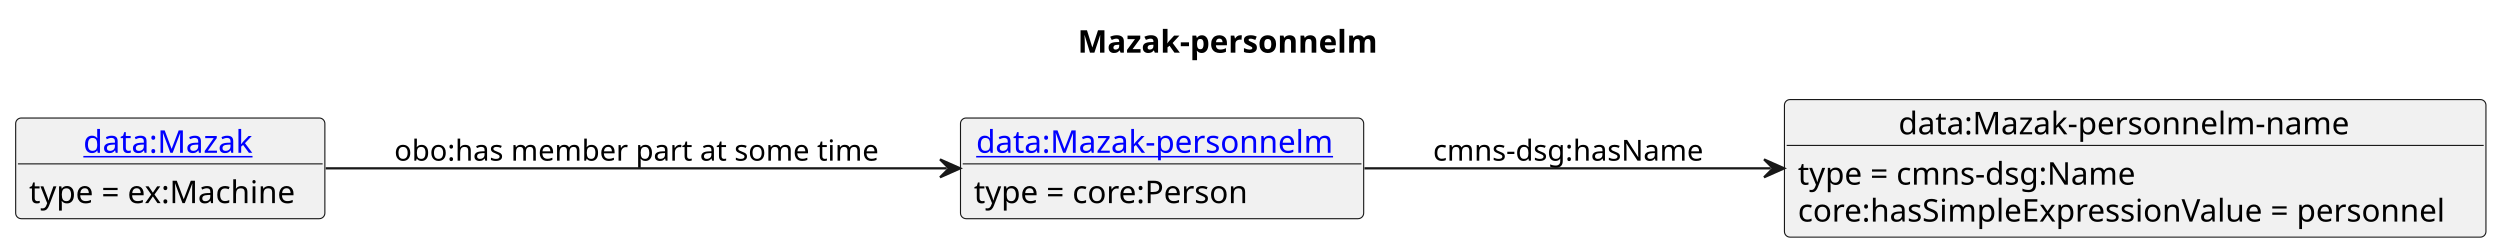
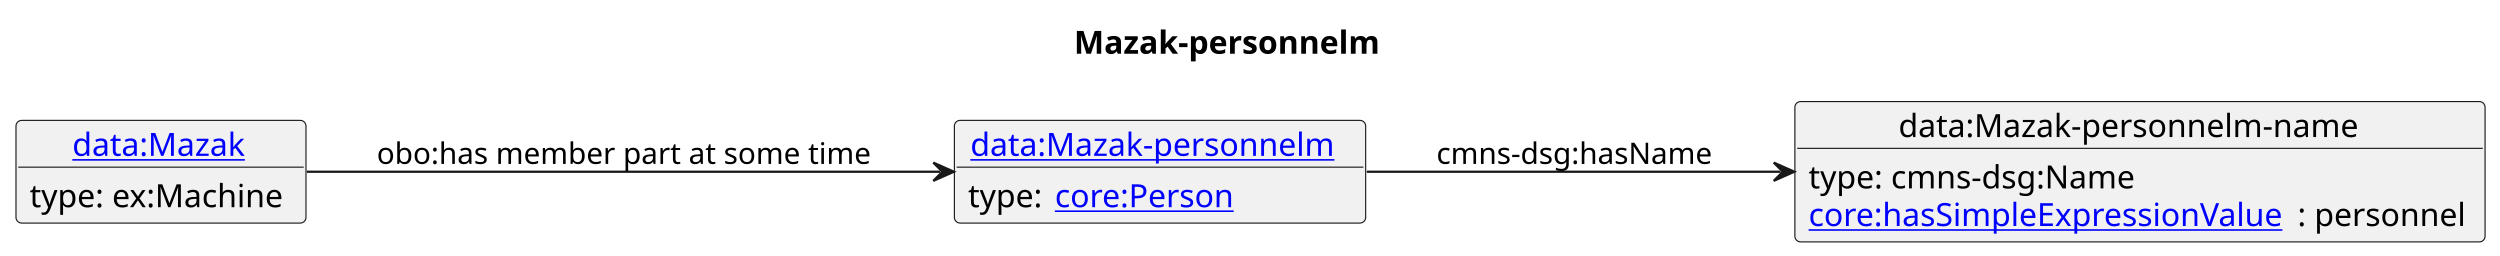
- <svg xmlns="http://www.w3.org/2000/svg" xmlns:xlink="http://www.w3.org/1999/xlink" contentStyleType="text/css" data-diagram-type="CLASS" height="112px" preserveAspectRatio="none" style="width:1117px;height:112px;background:#FFFFFF;" version="1.1" viewBox="0 0 1117 112" width="1117px" zoomAndPan="magnify">
+ <svg xmlns="http://www.w3.org/2000/svg" xmlns:xlink="http://www.w3.org/1999/xlink" contentStyleType="text/css" data-diagram-type="CLASS" height="112px" preserveAspectRatio="none" style="width:1095px;height:112px;background:#FFFFFF;" version="1.1" viewBox="0 0 1095 112" width="1095px" zoomAndPan="magnify">
  <defs />
  <g>
-     <text fill="#000000" font-family="sans-serif" font-size="14" font-weight="bold" lengthAdjust="spacing" textLength="140.663" x="481.529" y="23.535">Mazak-personnelm</text>
+     <text fill="#000000" font-family="sans-serif" font-size="14" font-weight="bold" lengthAdjust="spacing" textLength="140.663" x="470.399" y="23.535">Mazak-personnelm</text>
    <g class="entity" data-entity="o1" data-source-line="4" data-uid="ent0002" id="entity_o1">
-       <rect fill="#F1F1F1" height="44.977" rx="2.5" ry="2.5" style="stroke:#181818;stroke-width:0.5;" width="180.141" x="429.15" y="52.728" />
+       <rect fill="#F1F1F1" height="44.977" rx="2.5" ry="2.5" style="stroke:#181818;stroke-width:0.5;" width="180.141" x="418.02" y="52.728" />
      <a href="./Mazak-personnelm.html" target="_top" title="./Mazak-personnelm.html" xlink:actuate="onRequest" xlink:href="./Mazak-personnelm.html" xlink:show="new" xlink:title="./Mazak-personnelm.html" xlink:type="simple">
-         <text fill="#0000FF" font-family="sans-serif" font-size="14" lengthAdjust="spacing" text-decoration="underline" textLength="166.141" x="436.15" y="68.263">data:Mazak-personnelm</text>
+         <text fill="#0000FF" font-family="sans-serif" font-size="14" lengthAdjust="spacing" text-decoration="underline" textLength="166.141" x="425.02" y="68.263">data:Mazak-personnelm</text>
      </a>
-       <line style="stroke:#181818;stroke-width:0.5;" x1="430.15" x2="608.291" y1="73.217" y2="73.217" />
-       <text fill="#000000" font-family="sans-serif" font-size="14" lengthAdjust="spacing" textLength="128.57" x="435.15" y="90.752">type = core:Person</text>
+       <line style="stroke:#181818;stroke-width:0.5;" x1="419.02" x2="597.161" y1="73.217" y2="73.217" />
+       <text fill="#000000" font-family="sans-serif" font-size="14" lengthAdjust="spacing" textLength="33.592" x="424.02" y="90.752">type:</text>
+       <a href="https://spec.industrialontologies.org/ontology/core/Core/Person" target="_top" title="https://spec.industrialontologies.org/ontology/core/Core/Person" xlink:actuate="onRequest" xlink:href="https://spec.industrialontologies.org/ontology/core/Core/Person" xlink:show="new" xlink:title="https://spec.industrialontologies.org/ontology/core/Core/Person" xlink:type="simple">
+         <text fill="#0000FF" font-family="sans-serif" font-size="14" lengthAdjust="spacing" text-decoration="underline" textLength="79.42" x="462.041" y="90.752">core:Person</text>
+       </a>
    </g>
    <g class="entity" data-entity="o2" data-source-line="7" data-uid="ent0003" id="entity_o2">
-       <rect fill="#F1F1F1" height="61.465" rx="2.5" ry="2.5" style="stroke:#181818;stroke-width:0.5;" width="313.431" x="797.29" y="44.488" />
-       <text fill="#000000" font-family="sans-serif" font-size="14" lengthAdjust="spacing" textLength="211.531" x="848.24" y="60.023">data:Mazak-personnelm-name</text>
-       <line style="stroke:#181818;stroke-width:0.5;" x1="798.29" x2="1109.721" y1="64.977" y2="64.977" />
-       <text fill="#000000" font-family="sans-serif" font-size="14" lengthAdjust="spacing" textLength="161.369" x="803.29" y="82.512">type = cmns-dsg:Name</text>
-       <text fill="#000000" font-family="sans-serif" font-size="14" lengthAdjust="spacing" textLength="301.431" x="803.29" y="99">core:hasSimpleExpressionValue = personnel</text>
+       <rect fill="#F1F1F1" height="61.465" rx="2.5" ry="2.5" style="stroke:#181818;stroke-width:0.5;" width="302.302" x="786.16" y="44.488" />
+       <text fill="#000000" font-family="sans-serif" font-size="14" lengthAdjust="spacing" textLength="211.531" x="831.545" y="60.023">data:Mazak-personnelm-name</text>
+       <line style="stroke:#181818;stroke-width:0.5;" x1="787.16" x2="1087.462" y1="64.977" y2="64.977" />
+       <text fill="#000000" font-family="sans-serif" font-size="14" lengthAdjust="spacing" textLength="150.24" x="792.16" y="82.512">type: cmns-dsg:Name</text>
+       <a href="https://spec.industrialontologies.org/ontology/core/Core/hasSimpleExpressionValue" target="_top" title="https://spec.industrialontologies.org/ontology/core/Core/hasSimpleExpressionValue" xlink:actuate="onRequest" xlink:href="https://spec.industrialontologies.org/ontology/core/Core/hasSimpleExpressionValue" xlink:show="new" xlink:title="https://spec.industrialontologies.org/ontology/core/Core/hasSimpleExpressionValue" xlink:type="simple">
+         <text fill="#0000FF" font-family="sans-serif" font-size="14" lengthAdjust="spacing" text-decoration="underline" textLength="214.143" x="792.16" y="99">core:hasSimpleExpressionValue</text>
+       </a>
+       <text fill="#000000" font-family="sans-serif" font-size="14" lengthAdjust="spacing" textLength="76.159" x="1006.303" y="99">: personnel</text>
    </g>
    <g class="entity" data-entity="o3" data-source-line="10" data-uid="ent0004" id="entity_o3">
-       <rect fill="#F1F1F1" height="44.977" rx="2.5" ry="2.5" style="stroke:#181818;stroke-width:0.5;" width="138.15" x="7" y="52.728" />
+       <rect fill="#F1F1F1" height="44.977" rx="2.5" ry="2.5" style="stroke:#181818;stroke-width:0.5;" width="127.022" x="7" y="52.728" />
      <a href="./Mazak.html" target="_top" title="./Mazak.html" xlink:actuate="onRequest" xlink:href="./Mazak.html" xlink:show="new" xlink:title="./Mazak.html" xlink:type="simple">
-         <text fill="#0000FF" font-family="sans-serif" font-size="14" lengthAdjust="spacing" text-decoration="underline" textLength="77.67" x="37.24" y="68.263">data:Mazak</text>
+         <text fill="#0000FF" font-family="sans-serif" font-size="14" lengthAdjust="spacing" text-decoration="underline" textLength="77.67" x="31.676" y="68.263">data:Mazak</text>
      </a>
-       <line style="stroke:#181818;stroke-width:0.5;" x1="8" x2="144.15" y1="73.217" y2="73.217" />
-       <text fill="#000000" font-family="sans-serif" font-size="14" lengthAdjust="spacing" textLength="126.15" x="13" y="90.752">type = ex:Machine</text>
+       <line style="stroke:#181818;stroke-width:0.5;" x1="8" x2="133.022" y1="73.217" y2="73.217" />
+       <text fill="#000000" font-family="sans-serif" font-size="14" lengthAdjust="spacing" textLength="115.022" x="13" y="90.752">type: ex:Machine</text>
    </g>
    <g class="link" data-entity-1="o1" data-entity-2="o2" data-source-line="13" data-uid="lnk5" id="link_o1_o2">
-       <path codeLine="13" d="M609.63,75.218 C663.71,75.218 728.17,75.218 791.18,75.218" fill="none" id="o1-to-o2" style="stroke:#181818;stroke-width:1;" />
-       <polygon fill="#181818" points="797.18,75.218,788.18,71.218,792.18,75.218,788.18,79.218,797.18,75.218" style="stroke:#181818;stroke-width:1;" />
-       <text fill="#000000" font-family="sans-serif" font-size="13" lengthAdjust="spacing" textLength="126.077" x="640.29" y="71.787">cmns-dsg:hasName</text>
+       <path codeLine="13" d="M598.65,75.218 C652.85,75.218 717.35,75.218 779.9,75.218" fill="none" id="o1-to-o2" style="stroke:#181818;stroke-width:1;" />
+       <polygon fill="#181818" points="785.9,75.218,776.9,71.218,780.9,75.218,776.9,79.218,785.9,75.218" style="stroke:#181818;stroke-width:1;" />
+       <text fill="#000000" font-family="sans-serif" font-size="13" lengthAdjust="spacing" textLength="126.077" x="629.16" y="71.787">cmns-dsg:hasName</text>
    </g>
    <g class="link" data-entity-1="o3" data-entity-2="o1" data-source-line="15" data-uid="lnk6" id="link_o3_o1">
-       <path codeLine="15" d="M145.52,75.218 C221.75,75.218 339.26,75.218 423.01,75.218" fill="none" id="o3-to-o1" style="stroke:#181818;stroke-width:1;" />
-       <polygon fill="#181818" points="429.01,75.218,420.01,71.218,424.01,75.218,420.01,79.218,429.01,75.218" style="stroke:#181818;stroke-width:1;" />
-       <text fill="#000000" font-family="sans-serif" font-size="13" lengthAdjust="spacing" textLength="222.542" x="176.15" y="71.787">obo:has member part at some time</text>
+       <path codeLine="15" d="M134.38,75.218 C208.83,75.218 327.36,75.218 411.78,75.218" fill="none" id="o3-to-o1" style="stroke:#181818;stroke-width:1;" />
+       <polygon fill="#181818" points="417.78,75.218,408.78,71.218,412.78,75.218,408.78,79.218,417.78,75.218" style="stroke:#181818;stroke-width:1;" />
+       <text fill="#000000" font-family="sans-serif" font-size="13" lengthAdjust="spacing" textLength="222.542" x="165.02" y="71.787">obo:has member part at some time</text>
    </g>
  </g>
</svg>
